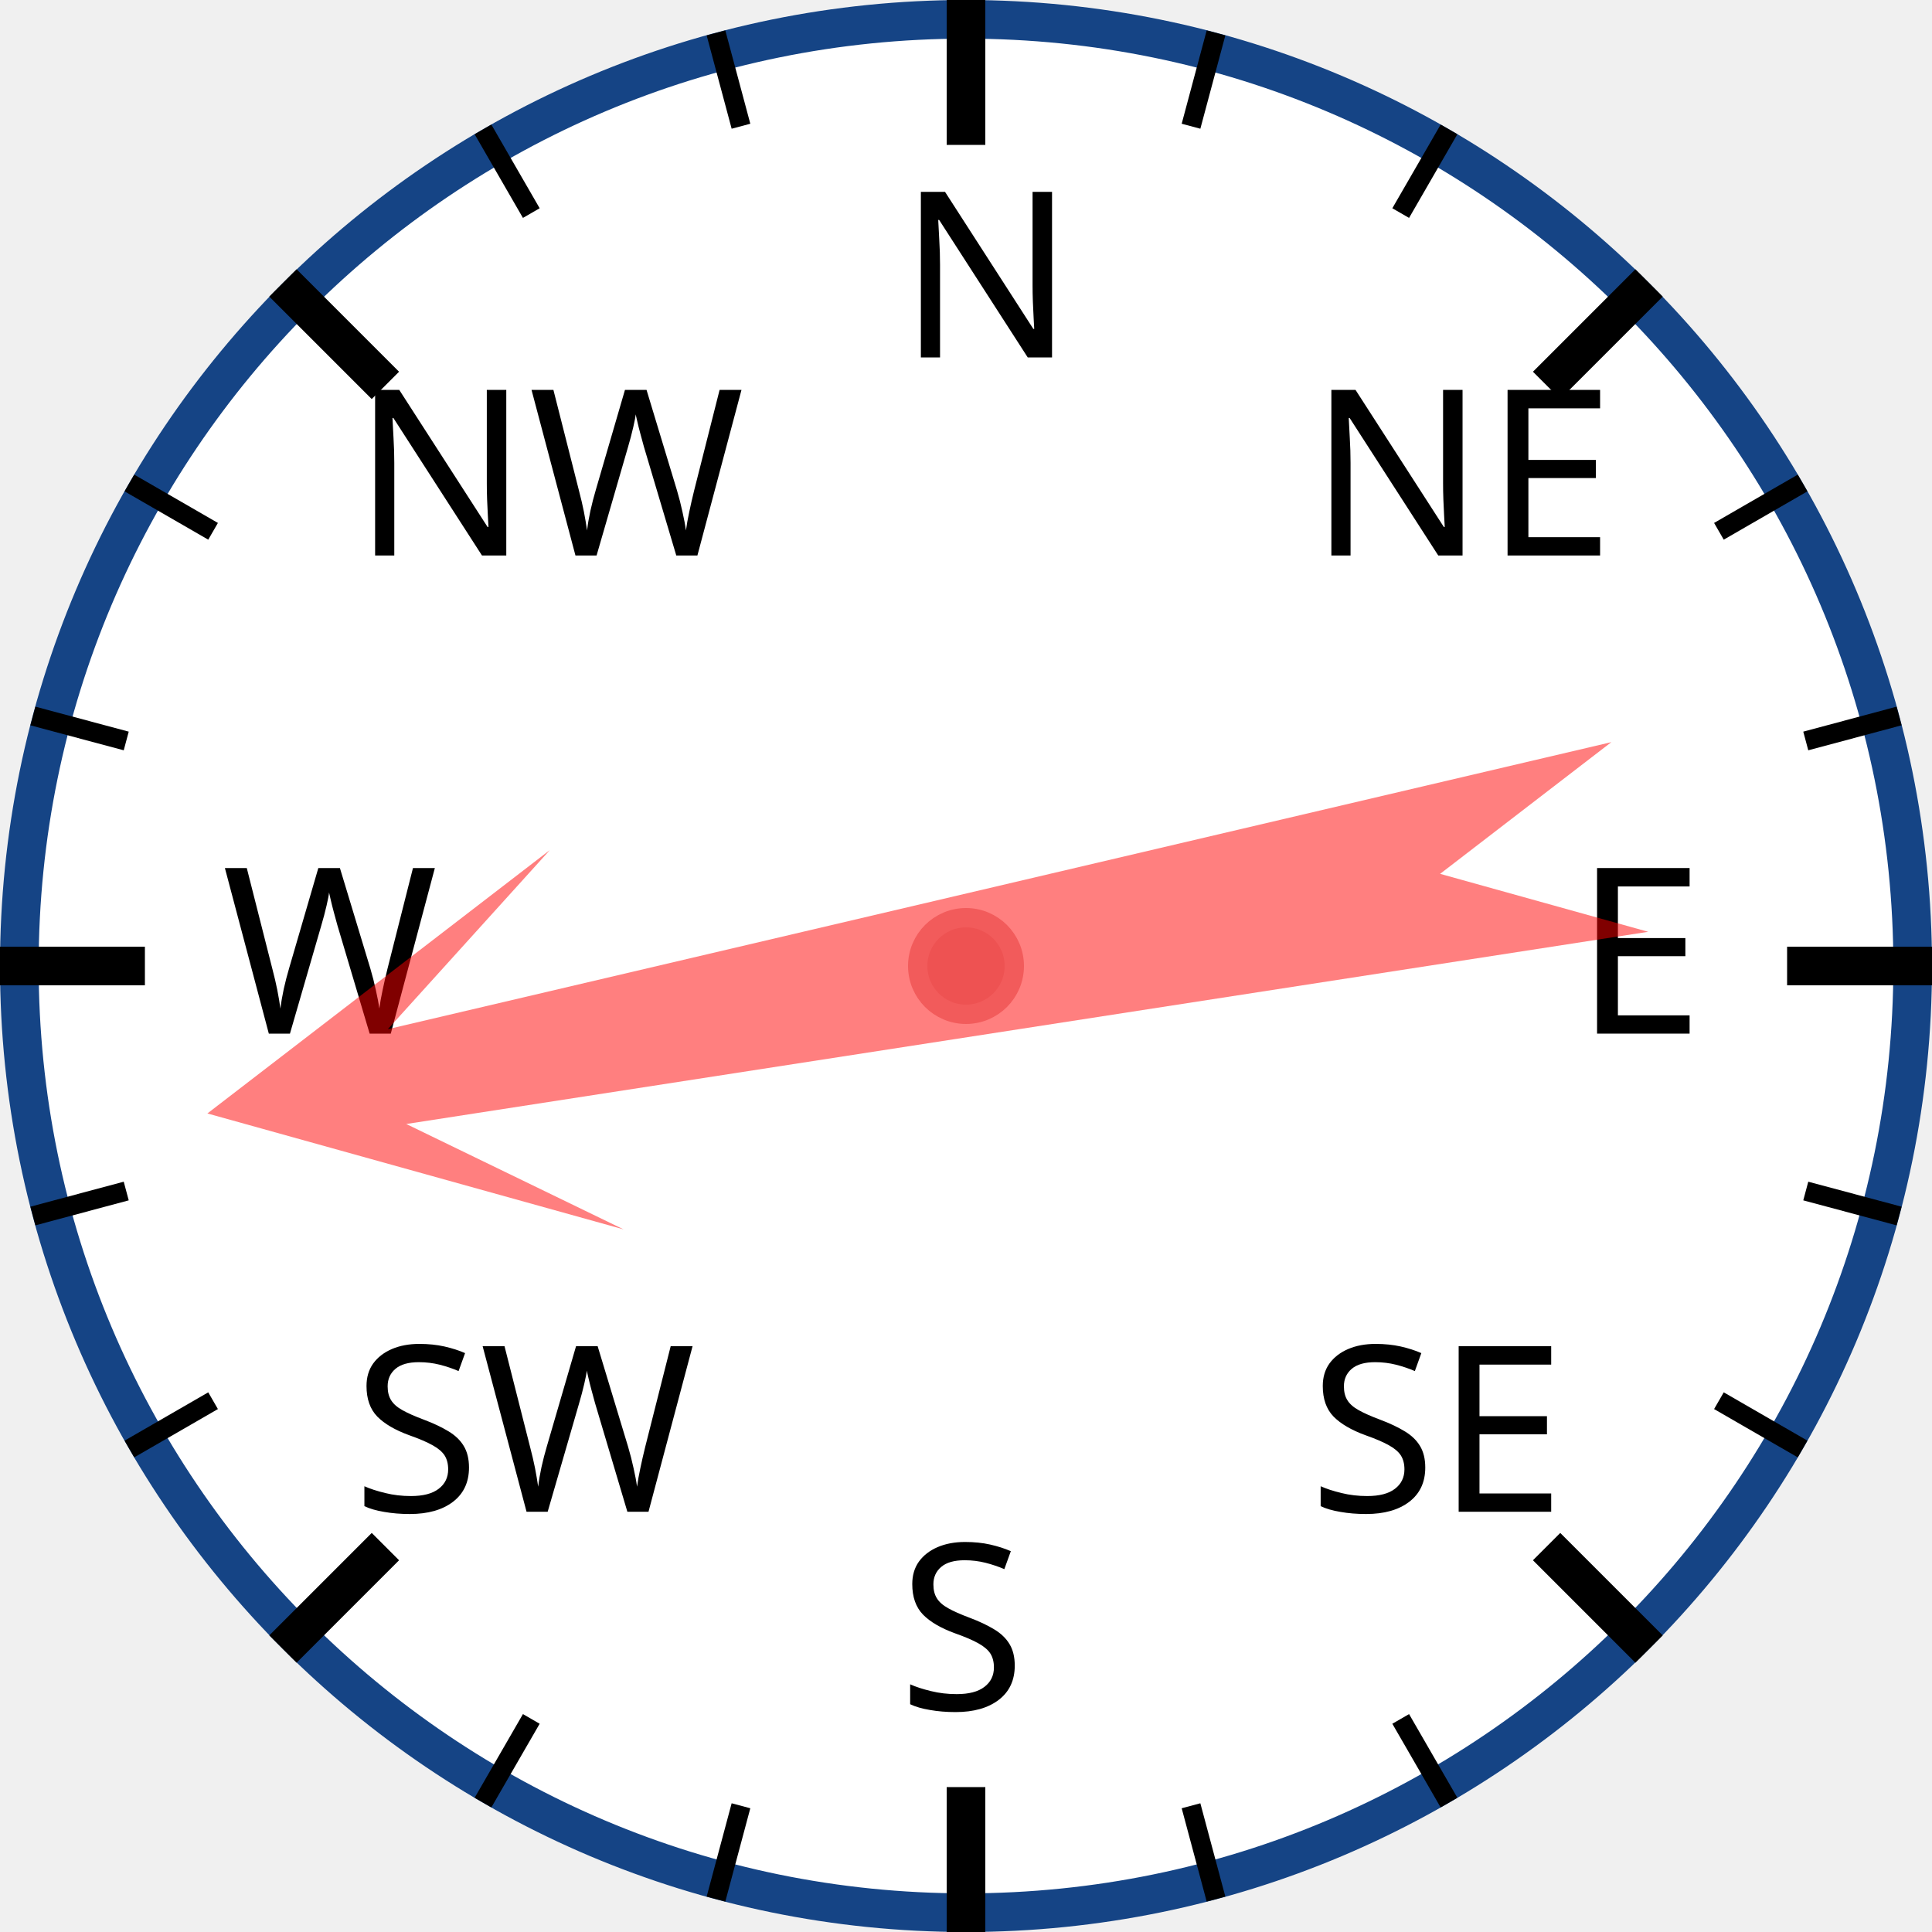
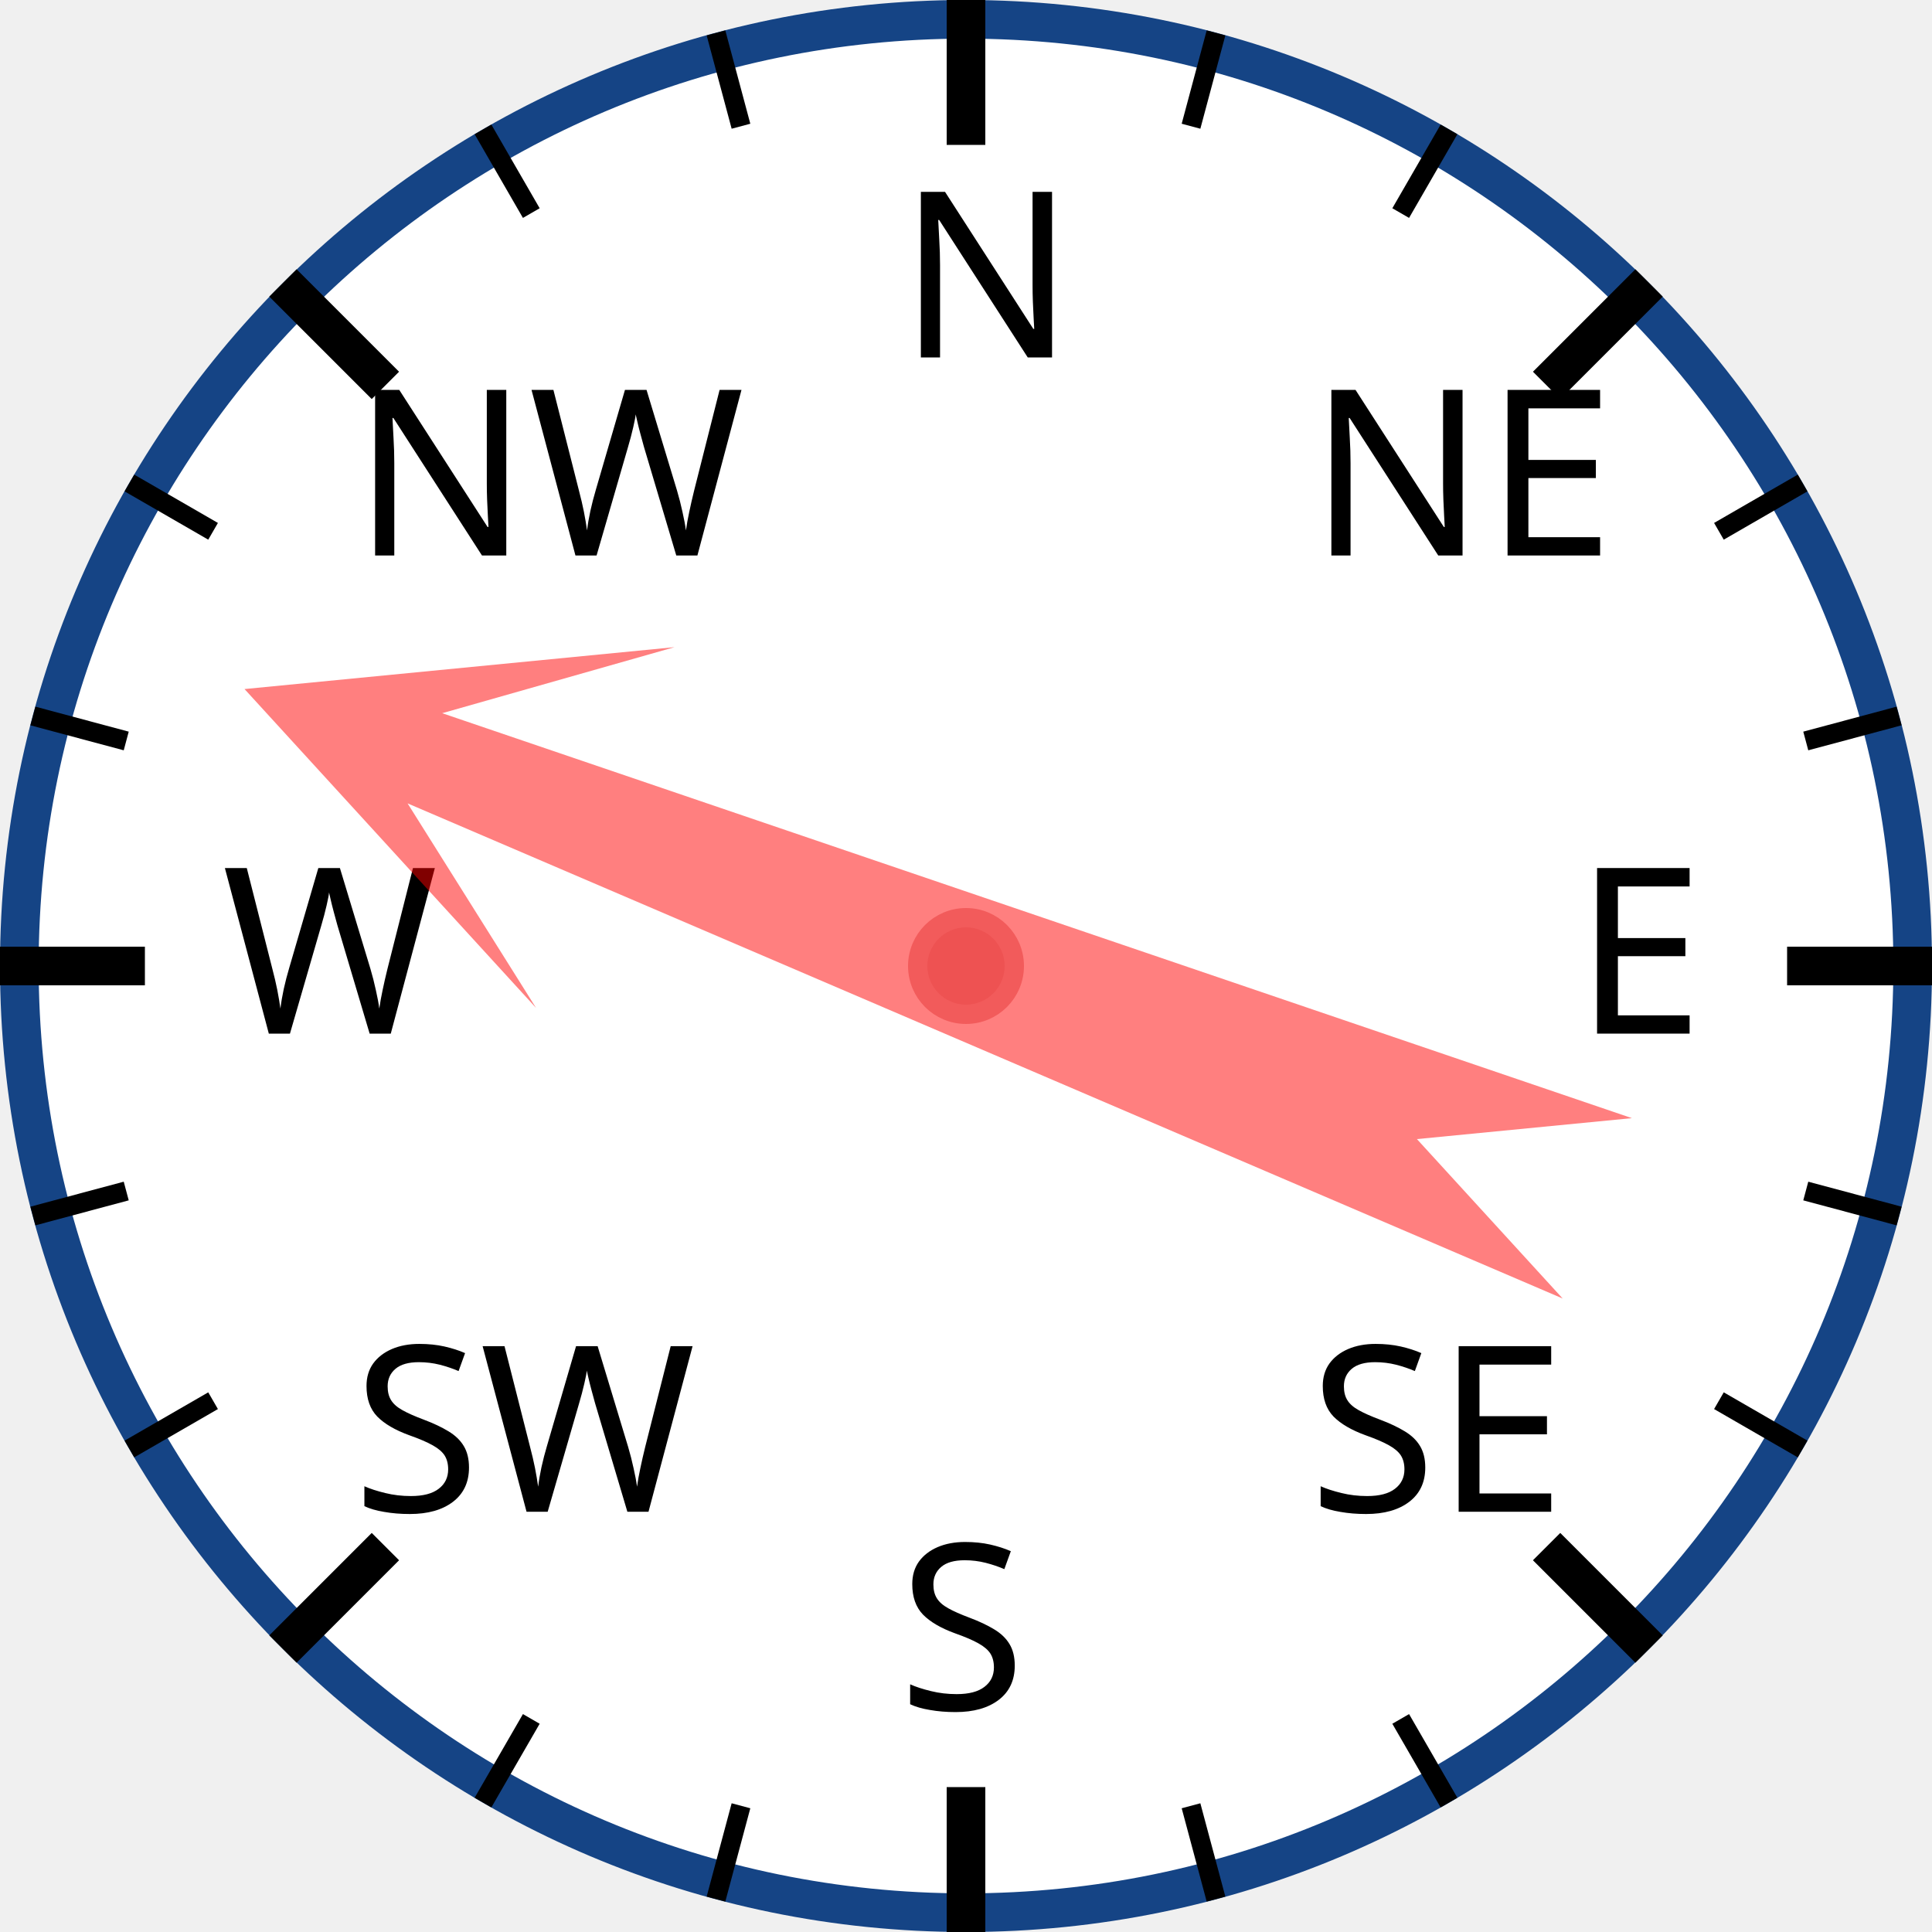
<svg xmlns="http://www.w3.org/2000/svg" width="120px" height="120px" viewBox="0 0 200 200">
  <circle cx="100" cy="100" r="98" style="fill: white; stroke: #154485; stroke-width: 4;" />
  <text x="93.0" y="37.0" style="font-family: sans-serif; font-size: 18pt;">N</text>
  <line x1="100.0" y1="0.0" x2="100.0" y2="15.0" style="stroke: black; stroke-width: 4;" />
  <line x1="74.118" y1="3.407" x2="76.706" y2="13.067" style="stroke: black; stroke-width: 2;" />
  <line x1="50" y1="13.397" x2="55" y2="22.058" style="stroke: black; stroke-width: 2;" />
  <text x="36.503" y="57.503" style="font-family: sans-serif; font-size: 18pt;">NW</text>
  <line x1="29.289" y1="29.289" x2="39.896" y2="39.896" style="stroke: black; stroke-width: 4;" />
  <line x1="13.397" y1="50" x2="22.058" y2="55" style="stroke: black; stroke-width: 2;" />
  <line x1="3.407" y1="74.118" x2="13.067" y2="76.706" style="stroke: black; stroke-width: 2;" />
  <text x="23.0" y="107.0" style="font-family: sans-serif; font-size: 18pt;">W</text>
  <line x1="0.0" y1="100.0" x2="15.0" y2="100.0" style="stroke: black; stroke-width: 4;" />
  <line x1="3.407" y1="125.882" x2="13.067" y2="123.294" style="stroke: black; stroke-width: 2;" />
  <line x1="13.397" y1="150" x2="22.058" y2="145" style="stroke: black; stroke-width: 2;" />
  <text x="36.503" y="156.497" style="font-family: sans-serif; font-size: 18pt;">SW</text>
  <line x1="29.289" y1="170.711" x2="39.896" y2="160.104" style="stroke: black; stroke-width: 4;" />
  <line x1="50" y1="186.603" x2="55" y2="177.942" style="stroke: black; stroke-width: 2;" />
  <line x1="74.118" y1="196.593" x2="76.706" y2="186.933" style="stroke: black; stroke-width: 2;" />
  <text x="93" y="177.0" style="font-family: sans-serif; font-size: 18pt;">S</text>
  <line x1="100" y1="200.0" x2="100" y2="185.0" style="stroke: black; stroke-width: 4;" />
  <line x1="125.882" y1="196.593" x2="123.294" y2="186.933" style="stroke: black; stroke-width: 2;" />
  <line x1="150.0" y1="186.603" x2="145.0" y2="177.942" style="stroke: black; stroke-width: 2;" />
  <text x="135.497" y="156.497" style="font-family: sans-serif; font-size: 18pt;">SE</text>
  <line x1="170.711" y1="170.711" x2="160.104" y2="160.104" style="stroke: black; stroke-width: 4;" />
  <line x1="186.603" y1="150" x2="177.942" y2="145" style="stroke: black; stroke-width: 2;" />
  <line x1="196.593" y1="125.882" x2="186.933" y2="123.294" style="stroke: black; stroke-width: 2;" />
  <text x="163.0" y="107" style="font-family: sans-serif; font-size: 18pt;">E</text>
  <line x1="200.0" y1="100" x2="185.0" y2="100" style="stroke: black; stroke-width: 4;" />
  <line x1="196.593" y1="74.118" x2="186.933" y2="76.706" style="stroke: black; stroke-width: 2;" />
  <line x1="186.603" y1="50" x2="177.942" y2="55" style="stroke: black; stroke-width: 2;" />
  <text x="135.497" y="57.503" style="font-family: sans-serif; font-size: 18pt;">NE</text>
  <line x1="170.711" y1="29.289" x2="160.104" y2="39.896" style="stroke: black; stroke-width: 4;" />
  <line x1="150" y1="13.397" x2="145" y2="22.058" style="stroke: black; stroke-width: 2;" />
  <line x1="125.882" y1="3.407" x2="123.294" y2="13.067" style="stroke: black; stroke-width: 2;" />
-   <polygon points="100 20 120 60 105 40 110 170 100 150 90 170 95 40 80 60" style="fill: red; fill-opacity: 0.5;" transform="rotate(259,100,100)" />
+   <polygon points="100 20 120 60 105 40 110 170 100 150 90 170 95 40 80 60" style="fill: red; fill-opacity: 0.5;" transform="rotate(291,100,100)" />
  <circle cx="100" cy="100" r="5" style="fill: #EE5252; stroke: #F25B5B; stroke-width: 2;" />
</svg>
